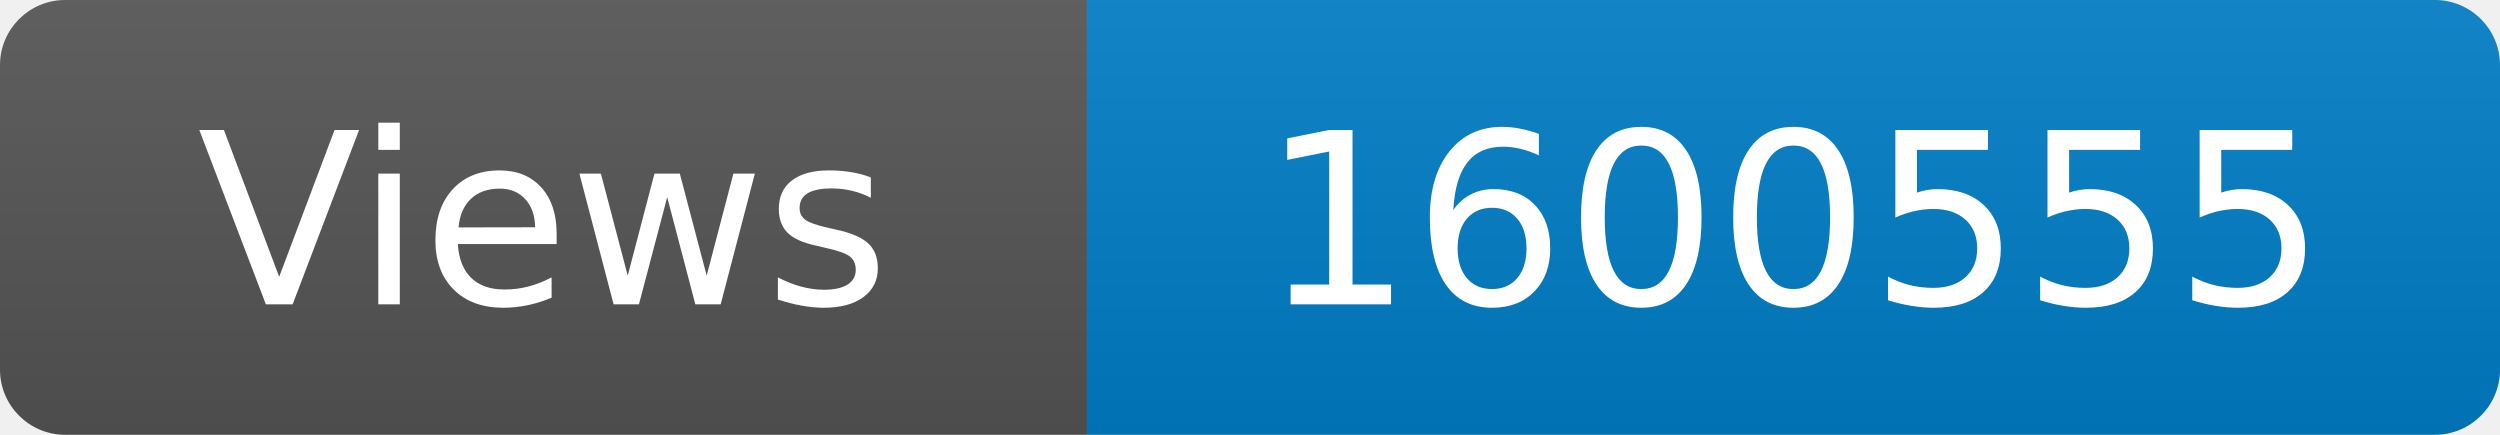
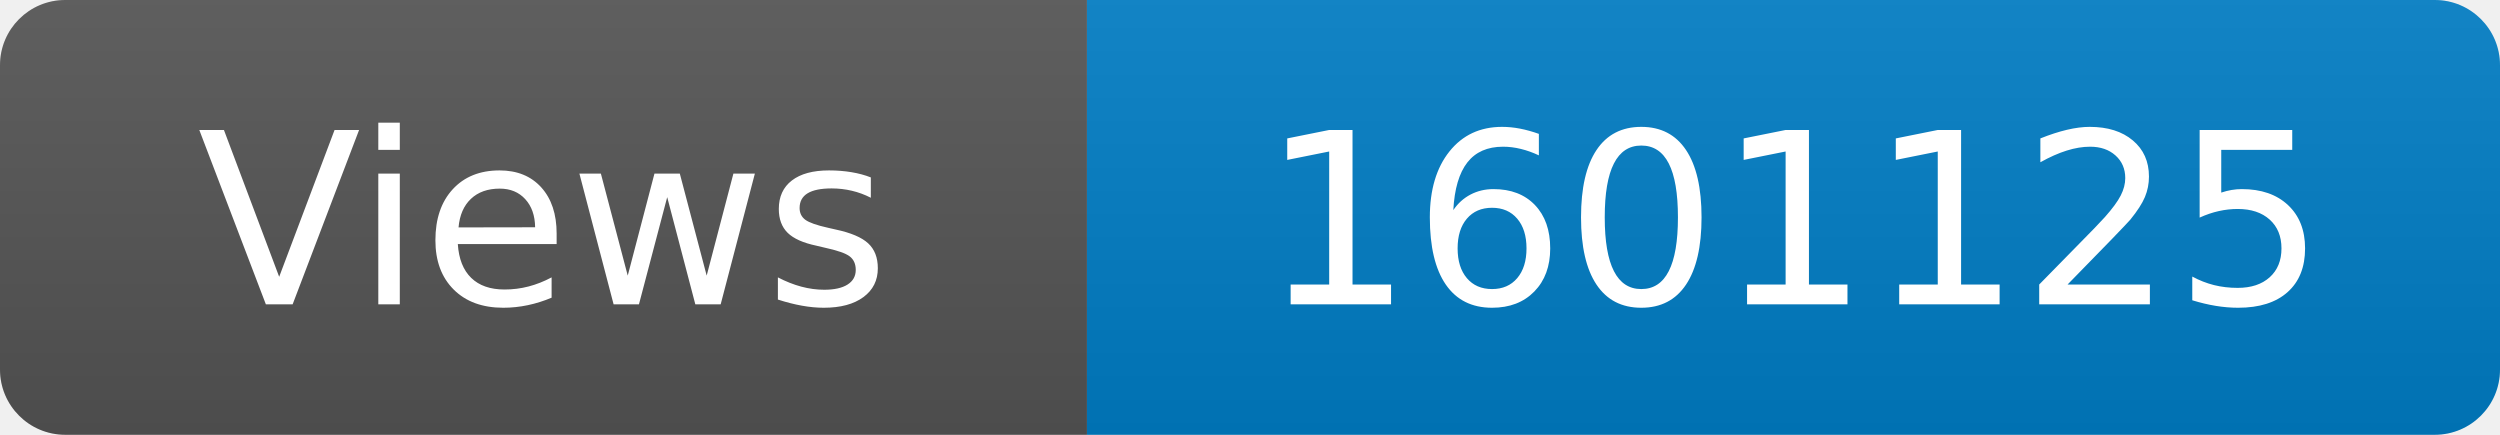
<svg xmlns="http://www.w3.org/2000/svg" width="115" height="20" role="img" aria-label="Maintained?: yes">
  <linearGradient id="s" x2="0" y2="100%">
    <stop offset="0" stop-color="#bbb" stop-opacity=".1" />
    <stop offset="1" stop-opacity=".1" />
  </linearGradient>
  <clipPath id="r">
    <rect width="115" height="20" rx="3" fill="#fff" />
  </clipPath>
  <g clip-path="url(#r)">
    <rect width="50" height="20" fill="#555" />
    <rect x="50" width="160" height="20" fill="#007ec6" />
    <rect width="115" height="20" fill="url(#s)" />
  </g>
  <g fill="#fff" text-anchor="middle" font-family="Verdana,Geneva,DejaVu Sans,sans-serif" font-size="110">
    <text x="250" y="140" transform="scale(.1)" fill="#fff">Views</text>
-     <text x="825" y="140" transform="scale(.1)" fill="#fff">1600555</text>
+     <text x="825" y="140" transform="scale(.1)" fill="#fff">1601125</text>
  </g>
</svg>
